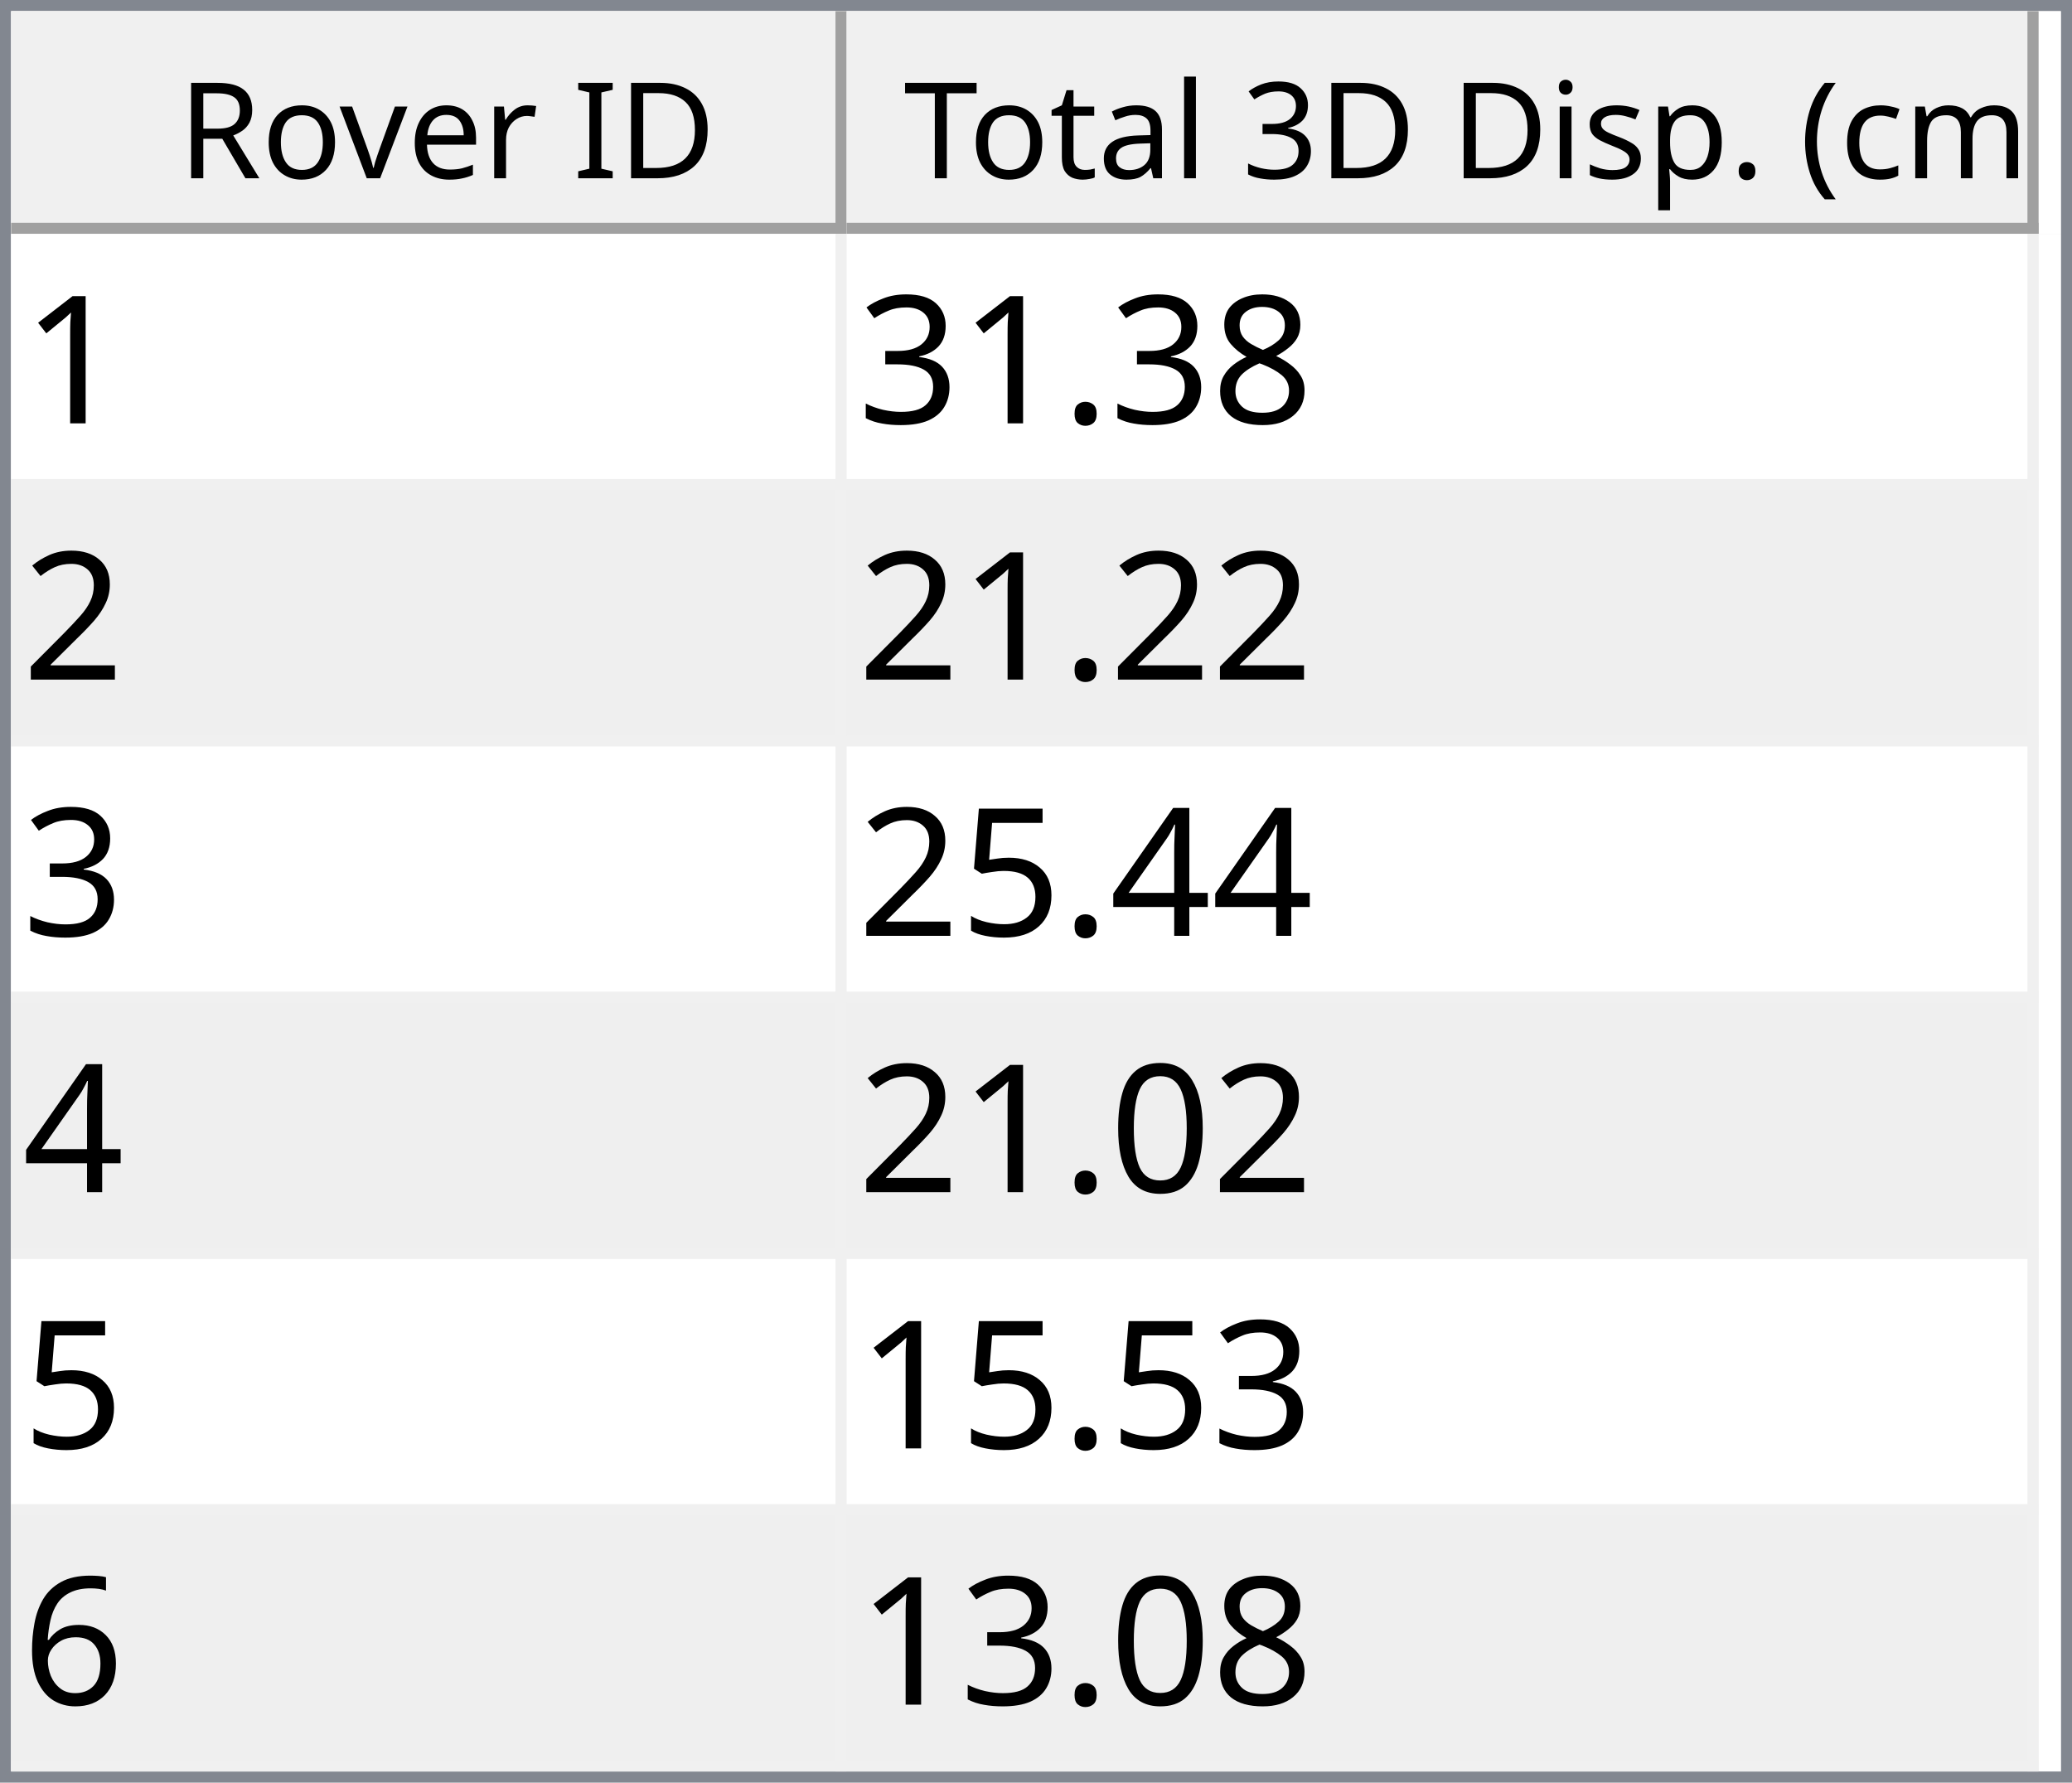
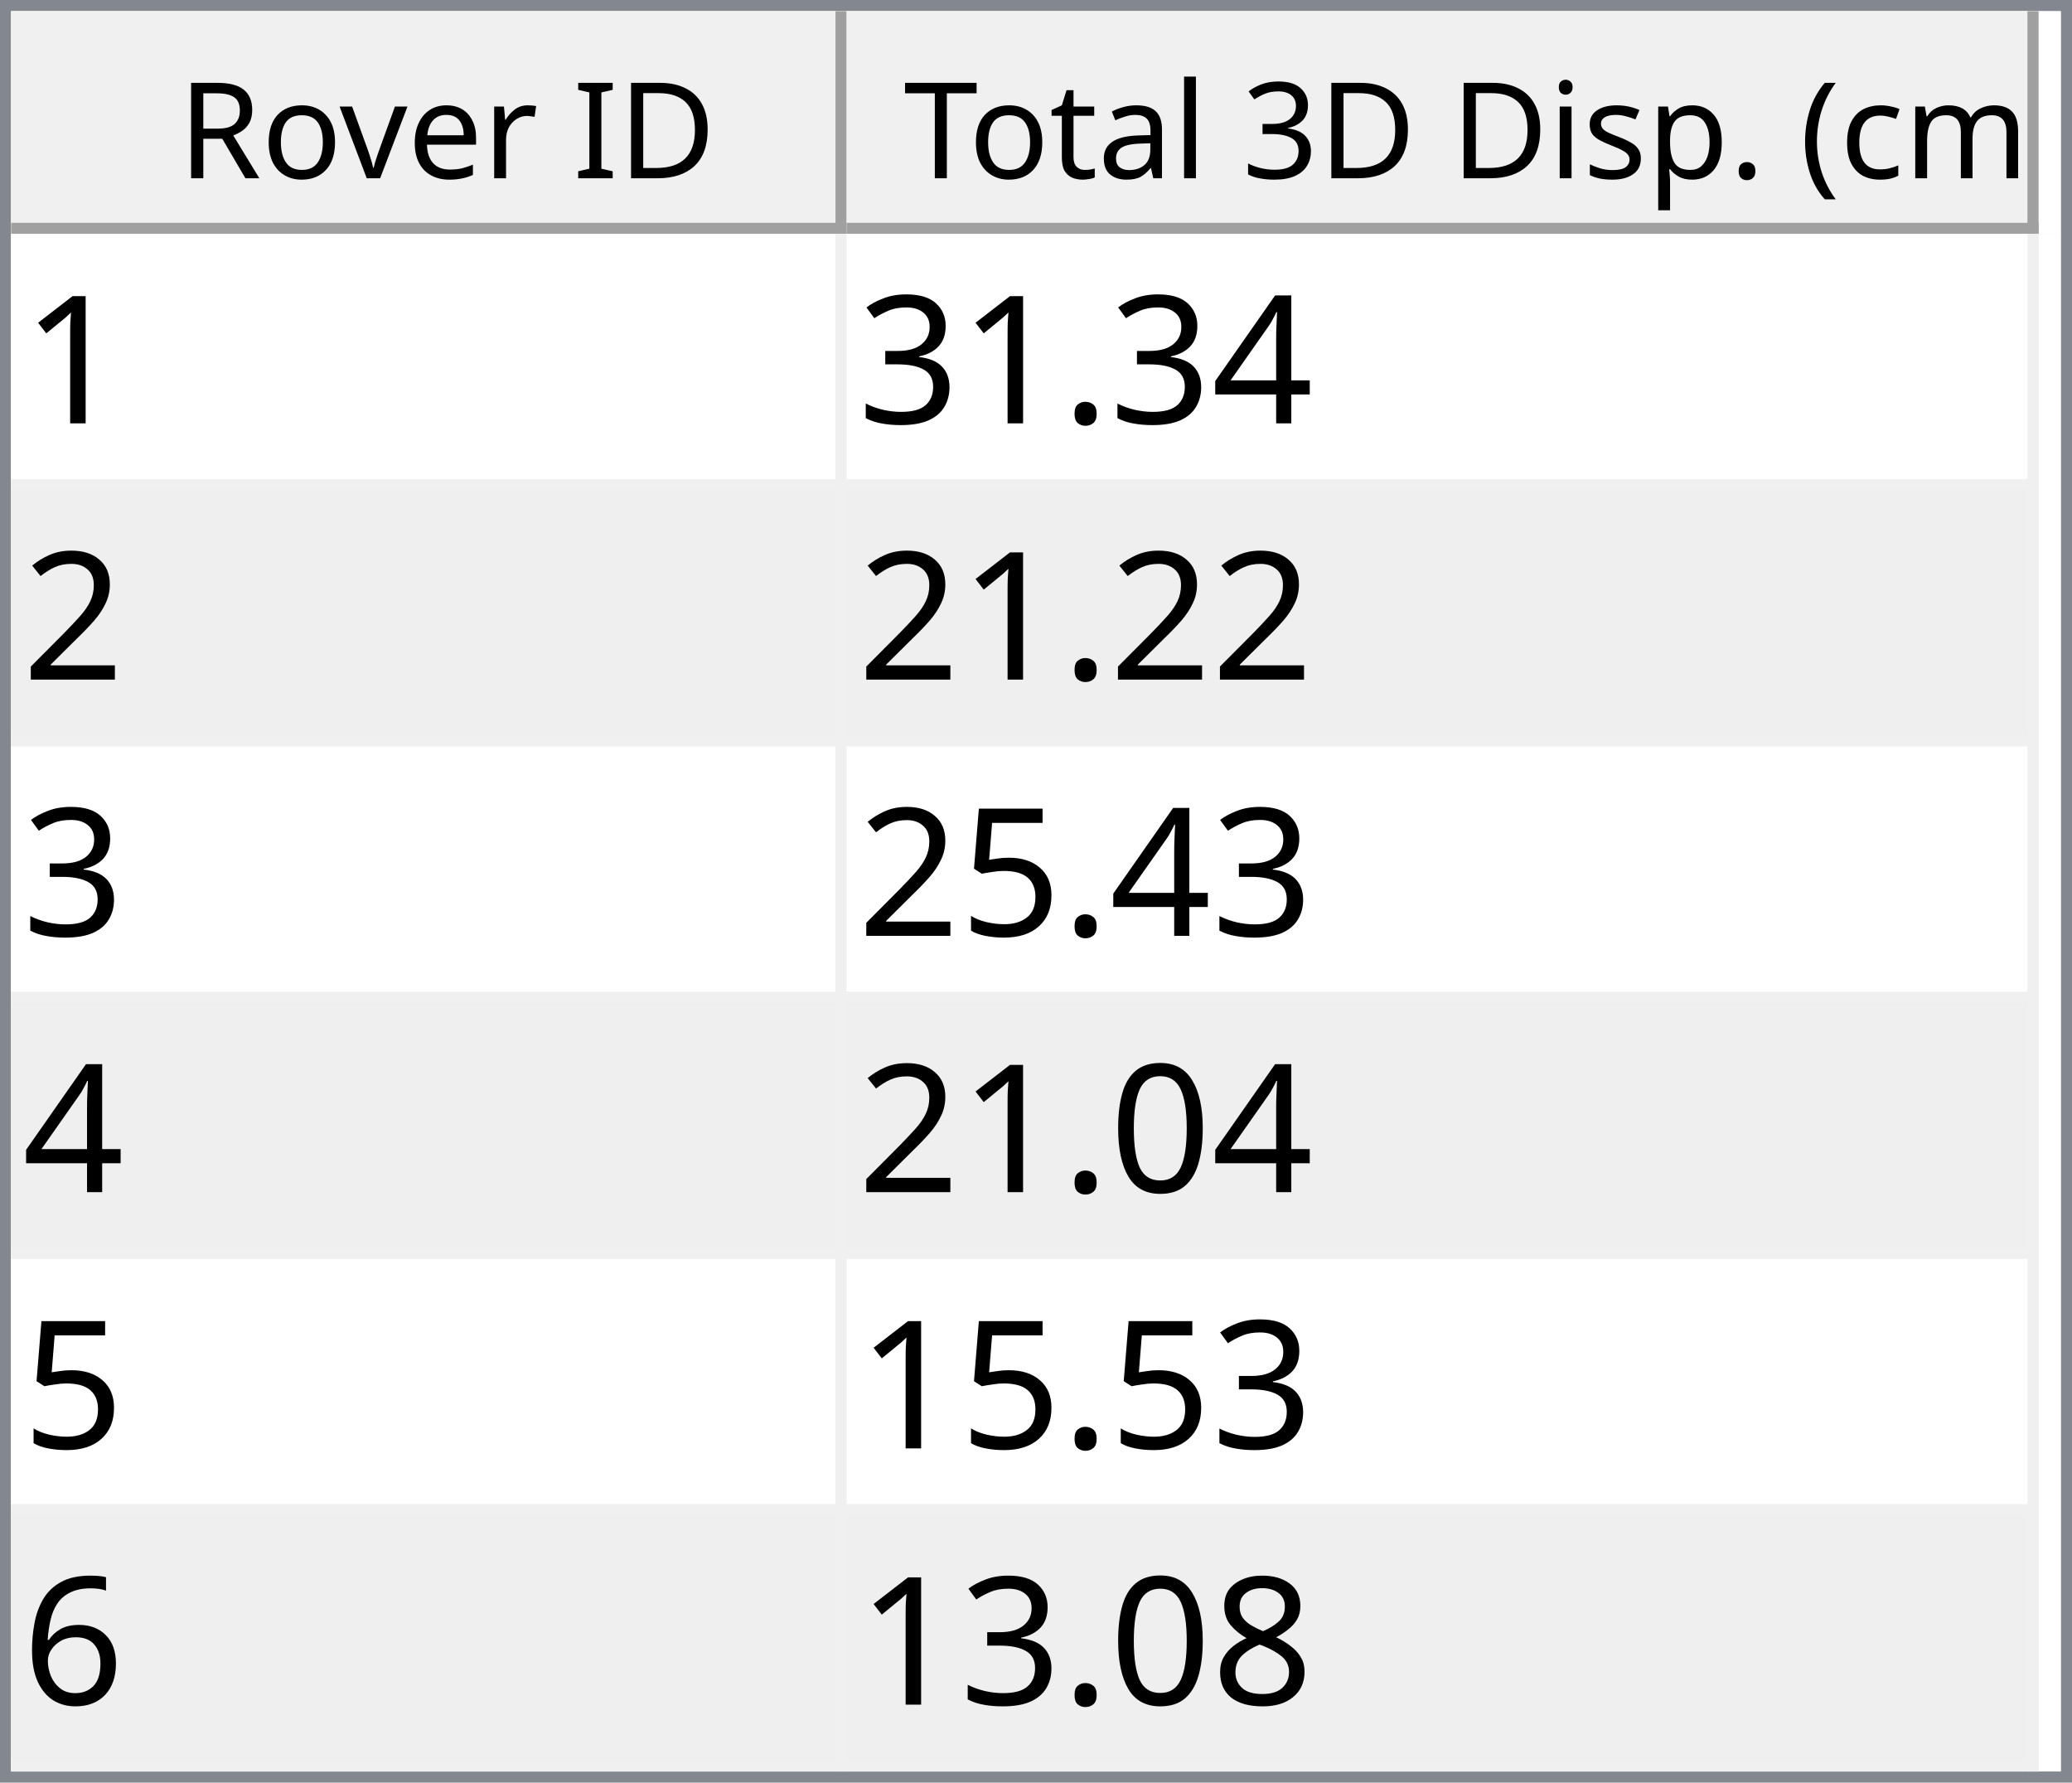
<svg xmlns="http://www.w3.org/2000/svg" style="fill-opacity:1; color-rendering:auto; color-interpolation:auto; text-rendering:auto; stroke:black; stroke-linecap:square; stroke-miterlimit:10; shape-rendering:auto; stroke-opacity:1; fill:black; stroke-dasharray:none; font-weight:normal; stroke-width:1; font-family:'Dialog'; font-style:normal; stroke-linejoin:miter; font-size:12px; stroke-dashoffset:0; image-rendering:auto;" width="186" height="160">
  <defs id="genericDefs" />
  <g>
    <defs id="defs1">
      <clipPath clipPathUnits="userSpaceOnUse" id="clipPath1">
        <path d="M0 0 L186 0 L186 160 L0 160 L0 0 Z" />
      </clipPath>
      <clipPath clipPathUnits="userSpaceOnUse" id="clipPath2">
        <path d="M0 0 L0 160 L186 160 L186 0 Z" />
      </clipPath>
      <clipPath clipPathUnits="userSpaceOnUse" id="clipPath3">
        <path d="M0 0 L0 20 L184 20 L184 0 Z" />
      </clipPath>
      <clipPath clipPathUnits="userSpaceOnUse" id="clipPath4">
        <path d="M0 0 L0 20 L75 20 L75 0 Z" />
      </clipPath>
      <clipPath clipPathUnits="userSpaceOnUse" id="clipPath5">
        <path d="M1 1 L1 19 L74 19 L74 1 Z" />
      </clipPath>
      <clipPath clipPathUnits="userSpaceOnUse" id="clipPath6">
        <path d="M0 0 L0 18 L73 18 L73 0 Z" />
      </clipPath>
      <clipPath clipPathUnits="userSpaceOnUse" id="clipPath7">
        <path d="M-0.5 -0.5 L-0.5 19.5 L74.5 19.5 L74.5 -0.5 Z" />
      </clipPath>
      <clipPath clipPathUnits="userSpaceOnUse" id="clipPath8">
        <path d="M0 0 L0 20 L107 20 L107 0 Z" />
      </clipPath>
      <clipPath clipPathUnits="userSpaceOnUse" id="clipPath9">
        <path d="M1 1 L1 19 L106 19 L106 1 Z" />
      </clipPath>
      <clipPath clipPathUnits="userSpaceOnUse" id="clipPath10">
        <path d="M0 0 L0 18 L105 18 L105 0 Z" />
      </clipPath>
      <clipPath clipPathUnits="userSpaceOnUse" id="clipPath11">
        <path d="M-0.5 -0.5 L-0.5 19.5 L106.5 19.5 L106.5 -0.5 Z" />
      </clipPath>
      <clipPath clipPathUnits="userSpaceOnUse" id="clipPath12">
        <path d="M0 0 L0 138 L184 138 L184 0 Z" />
      </clipPath>
      <clipPath clipPathUnits="userSpaceOnUse" id="clipPath13">
        <path d="M0 0 L0 138 L182 138 L182 0 Z" />
      </clipPath>
      <clipPath clipPathUnits="userSpaceOnUse" id="clipPath14">
        <path d="M-0.5 -0.5 L-0.5 137.5 L181.5 137.5 L181.5 -0.5 Z" />
      </clipPath>
      <clipPath clipPathUnits="userSpaceOnUse" id="clipPath15">
        <path d="M0 0 L0 22 L74 22 L74 0 Z" />
      </clipPath>
      <clipPath clipPathUnits="userSpaceOnUse" id="clipPath16">
        <path d="M0 0 L0 22 L106 22 L106 0 Z" />
      </clipPath>
      <font horiz-adv-x="64.551" id="font1">
        <font-face ascent="107.91" descent="25.098" units-per-em="100" style="font-style:normal; font-family:Segoe UI; font-weight:normal;" />
        <missing-glyph horiz-adv-x="64.551" d="M8.109 0 L8.109 68.266 L56.453 68.266 L56.453 0 L8.109 0 ZM15.328 7.234 L49.219 7.234 L49.219 61.031 L15.328 61.031 L15.328 7.234 Z" />
        <glyph unicode="D" horiz-adv-x="70.117" d="M9.188 0 L9.188 70.016 L28.516 70.016 Q65.531 70.016 65.531 35.891 Q65.531 19.672 55.25 9.836 Q44.969 0 27.734 0 L9.188 0 ZM17.391 62.594 L17.391 7.422 L27.828 7.422 Q41.609 7.422 49.273 14.797 Q56.938 22.172 56.938 35.688 Q56.938 62.594 28.328 62.594 L17.391 62.594 Z" />
        <glyph unicode="I" horiz-adv-x="26.611" d="M17.391 0 L9.188 0 L9.188 70.016 L17.391 70.016 L17.391 0 Z" />
        <glyph unicode=" " horiz-adv-x="27.393" d="" />
        <glyph unicode="r" horiz-adv-x="34.766" d="M34.188 41.891 Q32.078 43.5 28.125 43.5 Q23 43.5 19.555 38.672 Q16.109 33.844 16.109 25.484 L16.109 0 L8.109 0 L8.109 50 L16.109 50 L16.109 39.703 L16.312 39.703 Q18.016 44.969 21.531 47.922 Q25.047 50.875 29.391 50.875 Q32.516 50.875 34.188 50.203 L34.188 41.891 Z" />
        <glyph unicode="e" horiz-adv-x="52.295" d="M48.297 23 L12.984 23 Q13.188 14.656 17.484 10.109 Q21.781 5.562 29.297 5.562 Q37.75 5.562 44.828 11.141 L44.828 3.609 Q38.234 -1.172 27.391 -1.172 Q16.797 -1.172 10.742 5.641 Q4.688 12.453 4.688 24.812 Q4.688 36.469 11.305 43.82 Q17.922 51.172 27.734 51.172 Q37.547 51.172 42.922 44.828 Q48.297 38.484 48.297 27.203 L48.297 23 ZM40.094 29.781 Q40.047 36.719 36.75 40.578 Q33.453 44.438 27.594 44.438 Q21.922 44.438 17.969 40.383 Q14.016 36.328 13.094 29.781 L40.094 29.781 Z" />
        <glyph unicode="v" horiz-adv-x="47.9" d="M47.406 50 L27.484 0 L19.625 0 L0.688 50 L9.469 50 L22.172 13.672 Q23.578 9.672 23.922 6.688 L24.125 6.688 Q24.609 10.453 25.688 13.484 L38.969 50 L47.406 50 Z" />
        <glyph unicode="o" horiz-adv-x="58.594" d="M29 -1.172 Q17.922 -1.172 11.305 5.836 Q4.688 12.844 4.688 24.422 Q4.688 37.016 11.57 44.094 Q18.453 51.172 30.172 51.172 Q41.359 51.172 47.633 44.289 Q53.906 37.406 53.906 25.203 Q53.906 13.234 47.141 6.031 Q40.375 -1.172 29 -1.172 ZM29.594 44.438 Q21.875 44.438 17.383 39.188 Q12.891 33.938 12.891 24.703 Q12.891 15.828 17.43 10.695 Q21.969 5.562 29.594 5.562 Q37.359 5.562 41.531 10.594 Q45.703 15.625 45.703 24.906 Q45.703 34.281 41.531 39.359 Q37.359 44.438 29.594 44.438 Z" />
        <glyph unicode="R" horiz-adv-x="59.814" d="M59.375 0 L49.609 0 L37.891 19.625 Q36.281 22.359 34.766 24.289 Q33.25 26.219 31.664 27.438 Q30.078 28.656 28.25 29.219 Q26.422 29.781 24.125 29.781 L17.391 29.781 L17.391 0 L9.188 0 L9.188 70.016 L30.078 70.016 Q34.672 70.016 38.555 68.867 Q42.438 67.719 45.289 65.375 Q48.141 63.031 49.758 59.547 Q51.375 56.062 51.375 51.375 Q51.375 47.703 50.273 44.656 Q49.172 41.609 47.148 39.211 Q45.125 36.812 42.266 35.133 Q39.406 33.453 35.844 32.516 L35.844 32.328 Q37.594 31.547 38.891 30.547 Q40.188 29.547 41.359 28.18 Q42.531 26.812 43.68 25.078 Q44.828 23.344 46.234 21.047 L59.375 0 ZM17.391 62.594 L17.391 37.203 L28.516 37.203 Q31.594 37.203 34.203 38.133 Q36.812 39.062 38.719 40.797 Q40.625 42.531 41.703 45.047 Q42.781 47.562 42.781 50.688 Q42.781 56.297 39.141 59.445 Q35.5 62.594 28.609 62.594 L17.391 62.594 Z" />
        <glyph unicode=")" horiz-adv-x="30.176" d="M8.297 -15.922 L1.172 -15.922 Q16.406 2.344 16.406 26.812 Q16.406 51.469 1.078 70.016 L8.297 70.016 Q23.531 52.156 23.531 26.703 Q23.531 1.375 8.297 -15.922 Z" />
        <glyph unicode="m" horiz-adv-x="86.133" d="M79.109 0 L71.094 0 L71.094 28.719 Q71.094 37.016 68.531 40.727 Q65.969 44.438 59.906 44.438 Q54.781 44.438 51.195 39.75 Q47.609 35.062 47.609 28.516 L47.609 0 L39.594 0 L39.594 29.688 Q39.594 44.438 28.219 44.438 Q22.953 44.438 19.531 40.016 Q16.109 35.594 16.109 28.516 L16.109 0 L8.109 0 L8.109 50 L16.109 50 L16.109 42.094 L16.312 42.094 Q21.625 51.172 31.844 51.172 Q36.969 51.172 40.773 48.312 Q44.578 45.453 46 40.828 Q51.562 51.172 62.594 51.172 Q79.109 51.172 79.109 30.812 L79.109 0 Z" />
        <glyph unicode="c" horiz-adv-x="46.191" d="M42.188 2.297 Q36.422 -1.172 28.516 -1.172 Q17.828 -1.172 11.258 5.789 Q4.688 12.75 4.688 23.828 Q4.688 36.188 11.766 43.68 Q18.844 51.172 30.672 51.172 Q37.25 51.172 42.281 48.734 L42.281 40.531 Q36.719 44.438 30.375 44.438 Q22.703 44.438 17.797 38.945 Q12.891 33.453 12.891 24.516 Q12.891 15.719 17.508 10.641 Q22.125 5.562 29.891 5.562 Q36.422 5.562 42.188 9.906 L42.188 2.297 Z" />
        <glyph unicode="(" horiz-adv-x="30.176" d="M29.109 -15.922 L21.969 -15.922 Q6.844 1.375 6.844 26.703 Q6.844 52.156 21.969 70.016 L29.203 70.016 Q13.875 51.469 13.875 26.812 Q13.875 2.344 29.109 -15.922 Z" />
        <glyph unicode="." horiz-adv-x="21.68" d="M10.891 -1.078 Q8.641 -1.078 7.055 0.539 Q5.469 2.156 5.469 4.391 Q5.469 6.641 7.055 8.273 Q8.641 9.906 10.891 9.906 Q13.188 9.906 14.797 8.273 Q16.406 6.641 16.406 4.391 Q16.406 2.156 14.797 0.539 Q13.188 -1.078 10.891 -1.078 Z" />
        <glyph unicode="p" horiz-adv-x="58.789" d="M16.312 7.234 L16.109 7.234 L16.109 -23 L8.109 -23 L8.109 50 L16.109 50 L16.109 41.219 L16.312 41.219 Q22.219 51.172 33.594 51.172 Q43.266 51.172 48.688 44.461 Q54.109 37.75 54.109 26.469 Q54.109 13.922 48 6.375 Q41.891 -1.172 31.297 -1.172 Q21.578 -1.172 16.312 7.234 ZM16.109 27.391 L16.109 20.406 Q16.109 14.203 20.141 9.883 Q24.172 5.562 30.375 5.562 Q37.641 5.562 41.773 11.133 Q45.906 16.703 45.906 26.609 Q45.906 34.969 42.047 39.703 Q38.188 44.438 31.594 44.438 Q24.609 44.438 20.359 39.578 Q16.109 34.719 16.109 27.391 Z" />
        <glyph unicode="s" horiz-adv-x="42.432" d="M5.078 1.812 L5.078 10.406 Q11.625 5.562 19.484 5.562 Q30.031 5.562 30.031 12.594 Q30.031 14.594 29.125 15.992 Q28.219 17.391 26.68 18.461 Q25.141 19.531 23.07 20.383 Q21 21.234 18.609 22.172 Q15.281 23.484 12.766 24.828 Q10.25 26.172 8.57 27.859 Q6.891 29.547 6.031 31.695 Q5.172 33.844 5.172 36.719 Q5.172 40.234 6.789 42.945 Q8.406 45.656 11.086 47.484 Q13.766 49.312 17.211 50.242 Q20.656 51.172 24.312 51.172 Q30.812 51.172 35.938 48.922 L35.938 40.828 Q30.422 44.438 23.25 44.438 Q21 44.438 19.195 43.922 Q17.391 43.406 16.094 42.477 Q14.797 41.547 14.086 40.258 Q13.375 38.969 13.375 37.406 Q13.375 35.453 14.086 34.133 Q14.797 32.812 16.164 31.789 Q17.531 30.766 19.484 29.938 Q21.438 29.109 23.922 28.125 Q27.25 26.859 29.883 25.516 Q32.516 24.172 34.375 22.484 Q36.234 20.797 37.234 18.602 Q38.234 16.406 38.234 13.375 Q38.234 9.672 36.602 6.938 Q34.969 4.203 32.234 2.398 Q29.5 0.594 25.93 -0.289 Q22.359 -1.172 18.453 -1.172 Q10.75 -1.172 5.078 1.812 Z" />
        <glyph unicode="i" horiz-adv-x="24.219" d="M12.203 62.703 Q10.062 62.703 8.547 64.164 Q7.031 65.625 7.031 67.875 Q7.031 70.125 8.547 71.609 Q10.062 73.094 12.203 73.094 Q14.406 73.094 15.945 71.609 Q17.484 70.125 17.484 67.875 Q17.484 65.719 15.945 64.211 Q14.406 62.703 12.203 62.703 ZM16.109 0 L8.109 0 L8.109 50 L16.109 50 L16.109 0 Z" />
        <glyph unicode="3" horiz-adv-x="53.906" d="M46.531 19.828 Q46.531 15.094 44.75 11.211 Q42.969 7.328 39.719 4.57 Q36.469 1.812 31.93 0.297 Q27.391 -1.219 21.922 -1.219 Q11.922 -1.219 6 2.594 L6 11.188 Q13.094 5.609 22.219 5.609 Q25.875 5.609 28.828 6.539 Q31.781 7.469 33.906 9.227 Q36.031 10.984 37.18 13.477 Q38.328 15.969 38.328 19.094 Q38.328 32.812 18.797 32.812 L12.984 32.812 L12.984 39.594 L18.5 39.594 Q35.797 39.594 35.797 52.484 Q35.797 64.406 22.609 64.406 Q15.188 64.406 8.688 59.422 L8.688 67.188 Q15.375 71.188 24.609 71.188 Q29 71.188 32.57 69.969 Q36.141 68.75 38.68 66.555 Q41.219 64.359 42.609 61.281 Q44 58.203 44 54.5 Q44 40.672 30.031 36.719 L30.031 36.531 Q33.594 36.141 36.625 34.797 Q39.656 33.453 41.852 31.305 Q44.047 29.156 45.289 26.25 Q46.531 23.344 46.531 19.828 Z" />
        <glyph unicode="l" horiz-adv-x="24.219" d="M16.109 0 L8.109 0 L8.109 74.031 L16.109 74.031 L16.109 0 Z" />
        <glyph unicode="a" horiz-adv-x="50.879" d="M43.891 0 L35.891 0 L35.891 7.812 L35.688 7.812 Q30.469 -1.172 20.312 -1.172 Q12.844 -1.172 8.617 2.781 Q4.391 6.734 4.391 13.281 Q4.391 27.297 20.906 29.594 L35.891 31.688 Q35.891 44.438 25.594 44.438 Q16.547 44.438 9.281 38.281 L9.281 46.484 Q16.656 51.172 26.266 51.172 Q43.891 51.172 43.891 32.516 L43.891 0 ZM35.891 25.297 L23.828 23.641 Q18.266 22.859 15.43 20.875 Q12.594 18.891 12.594 13.875 Q12.594 10.203 15.211 7.883 Q17.828 5.562 22.172 5.562 Q28.125 5.562 32.008 9.742 Q35.891 13.922 35.891 20.312 L35.891 25.297 Z" />
        <glyph unicode="t" horiz-adv-x="33.887" d="M31.297 0.484 Q28.469 -1.078 23.828 -1.078 Q10.688 -1.078 10.688 13.578 L10.688 43.172 L2.094 43.172 L2.094 50 L10.688 50 L10.688 62.203 L18.703 64.797 L18.703 50 L31.297 50 L31.297 43.172 L18.703 43.172 L18.703 14.984 Q18.703 9.969 20.414 7.82 Q22.125 5.672 26.078 5.672 Q29.109 5.672 31.297 7.328 L31.297 0.484 Z" />
        <glyph unicode="T" horiz-adv-x="52.393" d="M50.594 62.594 L30.375 62.594 L30.375 0 L22.172 0 L22.172 62.594 L2 62.594 L2 70.016 L50.594 70.016 L50.594 62.594 Z" />
      </font>
      <font horiz-adv-x="75.0" id="font2">
        <font-face ascent="100.537" descent="21.973" units-per-em="100" style="font-style:normal; font-family:sans-serif; font-weight:normal;" />
        <missing-glyph horiz-adv-x="75.0" d="M12.5 0 L12.5 62.5 L62.5 62.5 L62.5 0 L12.5 0 ZM14.062 1.562 L60.938 1.562 L60.938 60.938 L14.062 60.938 L14.062 1.562 Z" />
        <glyph unicode="1" horiz-adv-x="55.615" d="M37.25 0 L28.469 0 L28.469 56 Q25.297 52.984 20.141 49.953 Q14.984 46.922 10.891 45.406 L10.891 53.906 Q18.266 57.375 23.781 62.305 Q29.297 67.234 31.594 71.875 L37.25 71.875 L37.25 0 Z" />
-         <glyph unicode="8" horiz-adv-x="55.615" d="M17.672 38.812 Q12.203 40.828 9.57 44.539 Q6.938 48.25 6.938 53.422 Q6.938 61.234 12.555 66.555 Q18.172 71.875 27.484 71.875 Q36.859 71.875 42.578 66.43 Q48.297 60.984 48.297 53.172 Q48.297 48.188 45.68 44.508 Q43.062 40.828 37.75 38.812 Q44.344 36.672 47.781 31.883 Q51.219 27.094 51.219 20.453 Q51.219 11.281 44.727 5.031 Q38.234 -1.219 27.641 -1.219 Q17.047 -1.219 10.547 5.055 Q4.047 11.328 4.047 20.703 Q4.047 27.688 7.594 32.398 Q11.141 37.109 17.672 38.812 ZM15.922 53.719 Q15.922 48.641 19.195 45.414 Q22.469 42.188 27.688 42.188 Q32.766 42.188 36.016 45.383 Q39.266 48.578 39.266 53.219 Q39.266 58.062 35.914 61.359 Q32.562 64.656 27.594 64.656 Q22.562 64.656 19.242 61.43 Q15.922 58.203 15.922 53.719 ZM13.094 20.656 Q13.094 16.891 14.875 13.375 Q16.656 9.859 20.172 7.93 Q23.688 6 27.734 6 Q34.031 6 38.133 10.055 Q42.234 14.109 42.234 20.359 Q42.234 26.703 38.016 30.859 Q33.797 35.016 27.438 35.016 Q21.234 35.016 17.164 30.914 Q13.094 26.812 13.094 20.656 Z" />
+         <glyph unicode="4" horiz-adv-x="55.615" d="M32.328 0 L32.328 17.141 L1.266 17.141 L1.266 25.203 L33.938 71.578 L41.109 71.578 L41.109 25.203 L50.781 25.203 L50.781 17.141 L41.109 17.141 L41.109 0 L32.328 0 ZM32.328 25.203 L32.328 57.469 L9.906 25.203 L32.328 25.203 Z" />
        <glyph unicode="." horiz-adv-x="27.783" d="M9.078 0 L9.078 10.016 L19.094 10.016 L19.094 0 L9.078 0 Z" />
        <glyph unicode="3" horiz-adv-x="55.615" d="M4.203 18.891 L12.984 20.062 Q14.5 12.594 18.141 9.297 Q21.781 6 27 6 Q33.203 6 37.477 10.297 Q41.75 14.594 41.75 20.953 Q41.75 27 37.797 30.93 Q33.844 34.859 27.734 34.859 Q25.25 34.859 21.531 33.891 L22.516 41.609 Q23.391 41.5 23.922 41.5 Q29.547 41.5 34.039 44.43 Q38.531 47.359 38.531 53.469 Q38.531 58.297 35.258 61.477 Q31.984 64.656 26.812 64.656 Q21.688 64.656 18.266 61.43 Q14.844 58.203 13.875 51.766 L5.078 53.328 Q6.688 62.156 12.398 67.016 Q18.109 71.875 26.609 71.875 Q32.469 71.875 37.398 69.359 Q42.328 66.844 44.945 62.5 Q47.562 58.156 47.562 53.266 Q47.562 48.641 45.07 44.828 Q42.578 41.016 37.703 38.766 Q44.047 37.312 47.562 32.695 Q51.078 28.078 51.078 21.141 Q51.078 11.766 44.242 5.25 Q37.406 -1.266 26.953 -1.266 Q17.531 -1.266 11.305 4.352 Q5.078 9.969 4.203 18.891 Z" />
        <glyph unicode="2" horiz-adv-x="55.615" d="M50.344 8.453 L50.344 0 L3.031 0 Q2.938 3.172 4.047 6.109 Q5.859 10.938 9.836 15.625 Q13.812 20.312 21.344 26.469 Q33.016 36.031 37.117 41.625 Q41.219 47.219 41.219 52.203 Q41.219 57.422 37.477 61.008 Q33.734 64.594 27.734 64.594 Q21.391 64.594 17.578 60.789 Q13.766 56.984 13.719 50.25 L4.688 51.172 Q5.609 61.281 11.664 66.578 Q17.719 71.875 27.938 71.875 Q38.234 71.875 44.242 66.164 Q50.25 60.453 50.25 52 Q50.25 47.703 48.492 43.555 Q46.734 39.406 42.656 34.812 Q38.578 30.219 29.109 22.219 Q21.188 15.578 18.945 13.211 Q16.703 10.844 15.234 8.453 L50.344 8.453 Z" />
-         <glyph unicode="4" horiz-adv-x="55.615" d="M32.328 0 L32.328 17.141 L1.266 17.141 L1.266 25.203 L33.938 71.578 L41.109 71.578 L41.109 25.203 L50.781 25.203 L50.781 17.141 L41.109 17.141 L41.109 0 L32.328 0 ZM32.328 25.203 L32.328 57.469 L9.906 25.203 L32.328 25.203 Z" />
        <glyph unicode="5" horiz-adv-x="55.615" d="M4.156 18.75 L13.375 19.531 Q14.406 12.797 18.141 9.398 Q21.875 6 27.156 6 Q33.5 6 37.891 10.789 Q42.281 15.578 42.281 23.484 Q42.281 31 38.062 35.352 Q33.844 39.703 27 39.703 Q22.75 39.703 19.336 37.773 Q15.922 35.844 13.969 32.766 L5.719 33.844 L12.641 70.609 L48.25 70.609 L48.25 62.203 L19.672 62.203 L15.828 42.969 Q22.266 47.469 29.344 47.469 Q38.719 47.469 45.164 40.969 Q51.609 34.469 51.609 24.266 Q51.609 14.547 45.953 7.469 Q39.062 -1.219 27.156 -1.219 Q17.391 -1.219 11.211 4.25 Q5.031 9.719 4.156 18.75 Z" />
        <glyph unicode="0" horiz-adv-x="55.615" d="M4.156 35.297 Q4.156 48 6.766 55.742 Q9.375 63.484 14.523 67.68 Q19.672 71.875 27.484 71.875 Q33.25 71.875 37.594 69.555 Q41.938 67.234 44.773 62.867 Q47.609 58.5 49.219 52.227 Q50.828 45.953 50.828 35.297 Q50.828 22.703 48.242 14.969 Q45.656 7.234 40.508 3.008 Q35.359 -1.219 27.484 -1.219 Q17.141 -1.219 11.234 6.203 Q4.156 15.141 4.156 35.297 ZM13.188 35.297 Q13.188 17.672 17.312 11.836 Q21.438 6 27.484 6 Q33.547 6 37.672 11.859 Q41.797 17.719 41.797 35.297 Q41.797 52.984 37.672 58.789 Q33.547 64.594 27.391 64.594 Q21.344 64.594 17.719 59.469 Q13.188 52.938 13.188 35.297 Z" />
        <glyph unicode="6" horiz-adv-x="55.615" d="M49.75 54.047 L41.016 53.375 Q39.844 58.547 37.703 60.891 Q34.125 64.656 28.906 64.656 Q24.703 64.656 21.531 62.312 Q17.391 59.281 14.992 53.469 Q12.594 47.656 12.5 36.922 Q15.672 41.75 20.266 44.094 Q24.859 46.438 29.891 46.438 Q38.672 46.438 44.852 39.969 Q51.031 33.5 51.031 23.25 Q51.031 16.5 48.125 10.719 Q45.219 4.938 40.141 1.859 Q35.062 -1.219 28.609 -1.219 Q17.625 -1.219 10.695 6.859 Q3.766 14.938 3.766 33.5 Q3.766 54.25 11.422 63.672 Q18.109 71.875 29.438 71.875 Q37.891 71.875 43.289 67.141 Q48.688 62.406 49.75 54.047 ZM13.875 23.188 Q13.875 18.656 15.797 14.508 Q17.719 10.359 21.188 8.18 Q24.656 6 28.469 6 Q34.031 6 38.039 10.492 Q42.047 14.984 42.047 22.703 Q42.047 30.125 38.086 34.398 Q34.125 38.672 28.125 38.672 Q22.172 38.672 18.023 34.398 Q13.875 30.125 13.875 23.188 Z" />
+         <glyph unicode="8" horiz-adv-x="55.615" d="M17.672 38.812 Q12.203 40.828 9.57 44.539 Q6.938 48.25 6.938 53.422 Q6.938 61.234 12.555 66.555 Q18.172 71.875 27.484 71.875 Q36.859 71.875 42.578 66.43 Q48.297 60.984 48.297 53.172 Q48.297 48.188 45.68 44.508 Q43.062 40.828 37.75 38.812 Q44.344 36.672 47.781 31.883 Q51.219 27.094 51.219 20.453 Q51.219 11.281 44.727 5.031 Q38.234 -1.219 27.641 -1.219 Q17.047 -1.219 10.547 5.055 Q4.047 11.328 4.047 20.703 Q4.047 27.688 7.594 32.398 Q11.141 37.109 17.672 38.812 ZM15.922 53.719 Q15.922 48.641 19.195 45.414 Q22.469 42.188 27.688 42.188 Q32.766 42.188 36.016 45.383 Q39.266 48.578 39.266 53.219 Q39.266 58.062 35.914 61.359 Q32.562 64.656 27.594 64.656 Q22.562 64.656 19.242 61.43 Q15.922 58.203 15.922 53.719 ZM13.094 20.656 Q13.094 16.891 14.875 13.375 Q16.656 9.859 20.172 7.93 Q23.688 6 27.734 6 Q34.031 6 38.133 10.055 Q42.234 14.109 42.234 20.359 Q42.234 26.703 38.016 30.859 Q33.797 35.016 27.438 35.016 Q21.234 35.016 17.164 30.914 Q13.094 26.812 13.094 20.656 Z" />
      </font>
    </defs>
    <g style="fill:white; stroke:white;">
      <rect x="0" y="0" width="186" style="clip-path:url(#clipPath1); stroke:none;" height="160" />
    </g>
    <g style="fill:white; text-rendering:optimizeSpeed; color-rendering:optimizeSpeed; image-rendering:optimizeSpeed; shape-rendering:crispEdges; stroke:white; color-interpolation:sRGB;">
      <rect x="0" width="186" height="160" y="0" style="stroke:none;" />
      <path style="stroke:none;" d="M0 160 L186 160 L186 0 L0 0 Z" />
    </g>
    <g style="fill:rgb(240,240,240); font-family:'Segoe UI'; stroke:rgb(240,240,240);">
      <rect x="0" y="0" width="186" style="clip-path:url(#clipPath2); stroke:none;" height="160" />
    </g>
    <g style="fill:rgb(130,135,144); font-family:'Segoe UI'; stroke:rgb(130,135,144);">
      <path d="M0 0 L186 0 L186 160 L0 160 L0 0 ZM1 1 L185 1 L185 159 L1 159 L1 1 Z" style="fill-rule:evenodd; clip-path:url(#clipPath2); stroke:none;" />
    </g>
    <g style="fill:white; font-family:'Segoe UI'; stroke:white;" transform="translate(1,1)">
      <rect x="0" y="0" width="184" style="clip-path:url(#clipPath3); stroke:none;" height="20" />
    </g>
    <g style="fill:rgb(240,240,240); font-family:'Segoe UI'; stroke:rgb(240,240,240);" transform="translate(1,1)">
      <rect x="0" y="0" width="75" style="clip-path:url(#clipPath4); stroke:none;" height="20" />
    </g>
    <g style="font-family:'Segoe UI';" transform="translate(2,2)">
      <text x="14" xml:space="preserve" y="14" style="clip-path:url(#clipPath6); stroke:none;">Rover ID</text>
    </g>
    <g style="fill:rgb(160,160,160); font-family:'Segoe UI'; stroke:rgb(160,160,160); stroke-linejoin:bevel;" transform="translate(1.5,1.5)">
      <line x1="74" x2="74" y1="0" style="fill:none; clip-path:url(#clipPath7);" y2="19" />
    </g>
    <g style="fill:rgb(160,160,160); font-family:'Segoe UI'; stroke:rgb(160,160,160); stroke-linejoin:bevel;" transform="matrix(1,0,0,1,1,1) translate(0.5,0.5)">
      <line x1="0" x2="74" y1="19" style="fill:none; clip-path:url(#clipPath7);" y2="19" />
    </g>
    <g style="fill:rgb(240,240,240); font-family:'Segoe UI'; stroke:rgb(240,240,240);" transform="translate(76,1)">
      <rect x="0" y="0" width="107" style="clip-path:url(#clipPath8); stroke:none;" height="20" />
    </g>
    <g style="font-family:'Segoe UI';" transform="translate(77,2)">
      <text x="1" xml:space="preserve" y="14" style="clip-path:url(#clipPath10); stroke:none;"> Total 3D Disp. (cm)</text>
    </g>
    <g style="fill:rgb(160,160,160); font-family:'Segoe UI'; stroke:rgb(160,160,160); stroke-linejoin:bevel;" transform="translate(76.5,1.5)">
      <line x1="106" x2="106" y1="0" style="fill:none; clip-path:url(#clipPath11);" y2="19" />
    </g>
    <g style="fill:rgb(160,160,160); font-family:'Segoe UI'; stroke:rgb(160,160,160); stroke-linejoin:bevel;" transform="matrix(1,0,0,1,76,1) translate(0.5,0.5)">
      <line x1="0" x2="106" y1="19" style="fill:none; clip-path:url(#clipPath11);" y2="19" />
    </g>
    <g style="fill:white; font-family:'Segoe UI'; stroke:white;" transform="translate(1,21)">
      <rect x="0" y="0" width="184" style="clip-path:url(#clipPath12); stroke:none;" height="138" />
    </g>
    <g style="fill:rgb(240,240,240); font-size:16px; font-family:sans-serif; stroke:rgb(240,240,240);" transform="translate(1,21)">
      <rect x="0" y="0" width="182" style="clip-path:url(#clipPath13); stroke:none;" height="138" />
      <line transform="translate(0.5,0.5)" x1="0" x2="181" y1="22" style="clip-path:url(#clipPath14); fill:none; stroke-linejoin:bevel;" y2="22" />
    </g>
    <g transform="matrix(1,0,0,1,1,21) translate(0.5,0.5)" style="fill:rgb(240,240,240); font-size:16px; font-family:sans-serif; stroke:rgb(240,240,240); stroke-linejoin:bevel;">
      <line x1="0" x2="181" y1="45" style="fill:none; clip-path:url(#clipPath14);" y2="45" />
    </g>
    <g transform="matrix(1,0,0,1,1,21) translate(0.5,0.5)" style="fill:rgb(240,240,240); font-size:16px; font-family:sans-serif; stroke:rgb(240,240,240); stroke-linejoin:bevel;">
      <line x1="0" x2="181" y1="68" style="fill:none; clip-path:url(#clipPath14);" y2="68" />
    </g>
    <g transform="matrix(1,0,0,1,1,21) translate(0.5,0.5)" style="fill:rgb(240,240,240); font-size:16px; font-family:sans-serif; stroke:rgb(240,240,240); stroke-linejoin:bevel;">
      <line x1="0" x2="181" y1="91" style="fill:none; clip-path:url(#clipPath14);" y2="91" />
    </g>
    <g transform="matrix(1,0,0,1,1,21) translate(0.5,0.5)" style="fill:rgb(240,240,240); font-size:16px; font-family:sans-serif; stroke:rgb(240,240,240); stroke-linejoin:bevel;">
      <line x1="0" x2="181" y1="114" style="fill:none; clip-path:url(#clipPath14);" y2="114" />
    </g>
    <g transform="matrix(1,0,0,1,1,21) translate(0.5,0.5)" style="fill:rgb(240,240,240); font-size:16px; font-family:sans-serif; stroke:rgb(240,240,240); stroke-linejoin:bevel;">
      <line x1="0" x2="181" y1="137" style="fill:none; clip-path:url(#clipPath14);" y2="137" />
    </g>
    <g transform="matrix(1,0,0,1,1,21) translate(0.5,0.5)" style="fill:rgb(240,240,240); font-size:16px; font-family:sans-serif; stroke:rgb(240,240,240); stroke-linejoin:bevel;">
      <line x1="74" x2="74" y1="0" style="fill:none; clip-path:url(#clipPath14);" y2="137" />
    </g>
    <g transform="matrix(1,0,0,1,1,21) translate(0.5,0.5)" style="fill:rgb(240,240,240); font-size:16px; font-family:sans-serif; stroke:rgb(240,240,240); stroke-linejoin:bevel;">
      <line x1="181" x2="181" y1="0" style="fill:none; clip-path:url(#clipPath14);" y2="137" />
    </g>
    <g style="fill:white; font-size:16px; font-family:sans-serif; stroke:white;" transform="matrix(1,0,0,1,1,21)">
      <rect x="0" y="0" width="74" style="clip-path:url(#clipPath15); stroke:none;" height="22" />
      <text x="1" y="17" style="fill:black; clip-path:url(#clipPath15); stroke:none;" xml:space="preserve">1</text>
    </g>
    <g style="fill:white; font-size:16px; font-family:sans-serif; stroke:white;" transform="matrix(1,0,0,1,1,21) translate(75,0)">
      <rect x="0" y="0" width="106" style="clip-path:url(#clipPath16); stroke:none;" height="22" />
-       <text x="1" y="17" style="fill:black; clip-path:url(#clipPath16); stroke:none;" xml:space="preserve">31.38</text>
+       <text x="1" y="17" style="fill:black; clip-path:url(#clipPath16); stroke:none;" xml:space="preserve">31.34</text>
    </g>
    <g style="fill:rgb(239,239,239); font-size:16px; font-family:sans-serif; stroke:rgb(239,239,239);" transform="matrix(1,0,0,1,1,21) translate(0,23)">
      <rect x="0" y="0" width="74" style="clip-path:url(#clipPath15); stroke:none;" height="22" />
      <text x="1" y="17" style="fill:black; clip-path:url(#clipPath15); stroke:none;" xml:space="preserve">2</text>
    </g>
    <g style="fill:rgb(239,239,239); font-size:16px; font-family:sans-serif; stroke:rgb(239,239,239);" transform="matrix(1,0,0,1,1,21) translate(75,23)">
      <rect x="0" y="0" width="106" style="clip-path:url(#clipPath16); stroke:none;" height="22" />
      <text x="1" y="17" style="fill:black; clip-path:url(#clipPath16); stroke:none;" xml:space="preserve">21.22</text>
    </g>
    <g style="fill:white; font-size:16px; font-family:sans-serif; stroke:white;" transform="matrix(1,0,0,1,1,21) translate(0,46)">
      <rect x="0" y="0" width="74" style="clip-path:url(#clipPath15); stroke:none;" height="22" />
      <text x="1" y="17" style="fill:black; clip-path:url(#clipPath15); stroke:none;" xml:space="preserve">3</text>
    </g>
    <g style="fill:white; font-size:16px; font-family:sans-serif; stroke:white;" transform="matrix(1,0,0,1,1,21) translate(75,46)">
      <rect x="0" y="0" width="106" style="clip-path:url(#clipPath16); stroke:none;" height="22" />
-       <text x="1" y="17" style="fill:black; clip-path:url(#clipPath16); stroke:none;" xml:space="preserve">25.44</text>
+       <text x="1" y="17" style="fill:black; clip-path:url(#clipPath16); stroke:none;" xml:space="preserve">25.43</text>
    </g>
    <g style="fill:rgb(239,239,239); font-size:16px; font-family:sans-serif; stroke:rgb(239,239,239);" transform="matrix(1,0,0,1,1,21) translate(0,69)">
      <rect x="0" y="0" width="74" style="clip-path:url(#clipPath15); stroke:none;" height="22" />
      <text x="1" y="17" style="fill:black; clip-path:url(#clipPath15); stroke:none;" xml:space="preserve">4</text>
    </g>
    <g style="fill:rgb(239,239,239); font-size:16px; font-family:sans-serif; stroke:rgb(239,239,239);" transform="matrix(1,0,0,1,1,21) translate(75,69)">
      <rect x="0" y="0" width="106" style="clip-path:url(#clipPath16); stroke:none;" height="22" />
-       <text x="1" y="17" style="fill:black; clip-path:url(#clipPath16); stroke:none;" xml:space="preserve">21.02</text>
+       <text x="1" y="17" style="fill:black; clip-path:url(#clipPath16); stroke:none;" xml:space="preserve">21.04</text>
    </g>
    <g style="fill:white; font-size:16px; font-family:sans-serif; stroke:white;" transform="matrix(1,0,0,1,1,21) translate(0,92)">
      <rect x="0" y="0" width="74" style="clip-path:url(#clipPath15); stroke:none;" height="22" />
      <text x="1" y="17" style="fill:black; clip-path:url(#clipPath15); stroke:none;" xml:space="preserve">5</text>
    </g>
    <g style="fill:white; font-size:16px; font-family:sans-serif; stroke:white;" transform="matrix(1,0,0,1,1,21) translate(75,92)">
      <rect x="0" y="0" width="106" style="clip-path:url(#clipPath16); stroke:none;" height="22" />
      <text x="1" y="17" style="fill:black; clip-path:url(#clipPath16); stroke:none;" xml:space="preserve">15.53</text>
    </g>
    <g style="fill:rgb(239,239,239); font-size:16px; font-family:sans-serif; stroke:rgb(239,239,239);" transform="matrix(1,0,0,1,1,21) translate(0,115)">
      <rect x="0" y="0" width="74" style="clip-path:url(#clipPath15); stroke:none;" height="22" />
      <text x="1" y="17" style="fill:black; clip-path:url(#clipPath15); stroke:none;" xml:space="preserve">6</text>
    </g>
    <g style="fill:rgb(239,239,239); font-size:16px; font-family:sans-serif; stroke:rgb(239,239,239);" transform="matrix(1,0,0,1,1,21) translate(75,115)">
      <rect x="0" y="0" width="106" style="clip-path:url(#clipPath16); stroke:none;" height="22" />
      <text x="1" y="17" style="fill:black; clip-path:url(#clipPath16); stroke:none;" xml:space="preserve">13.08</text>
    </g>
  </g>
</svg>
